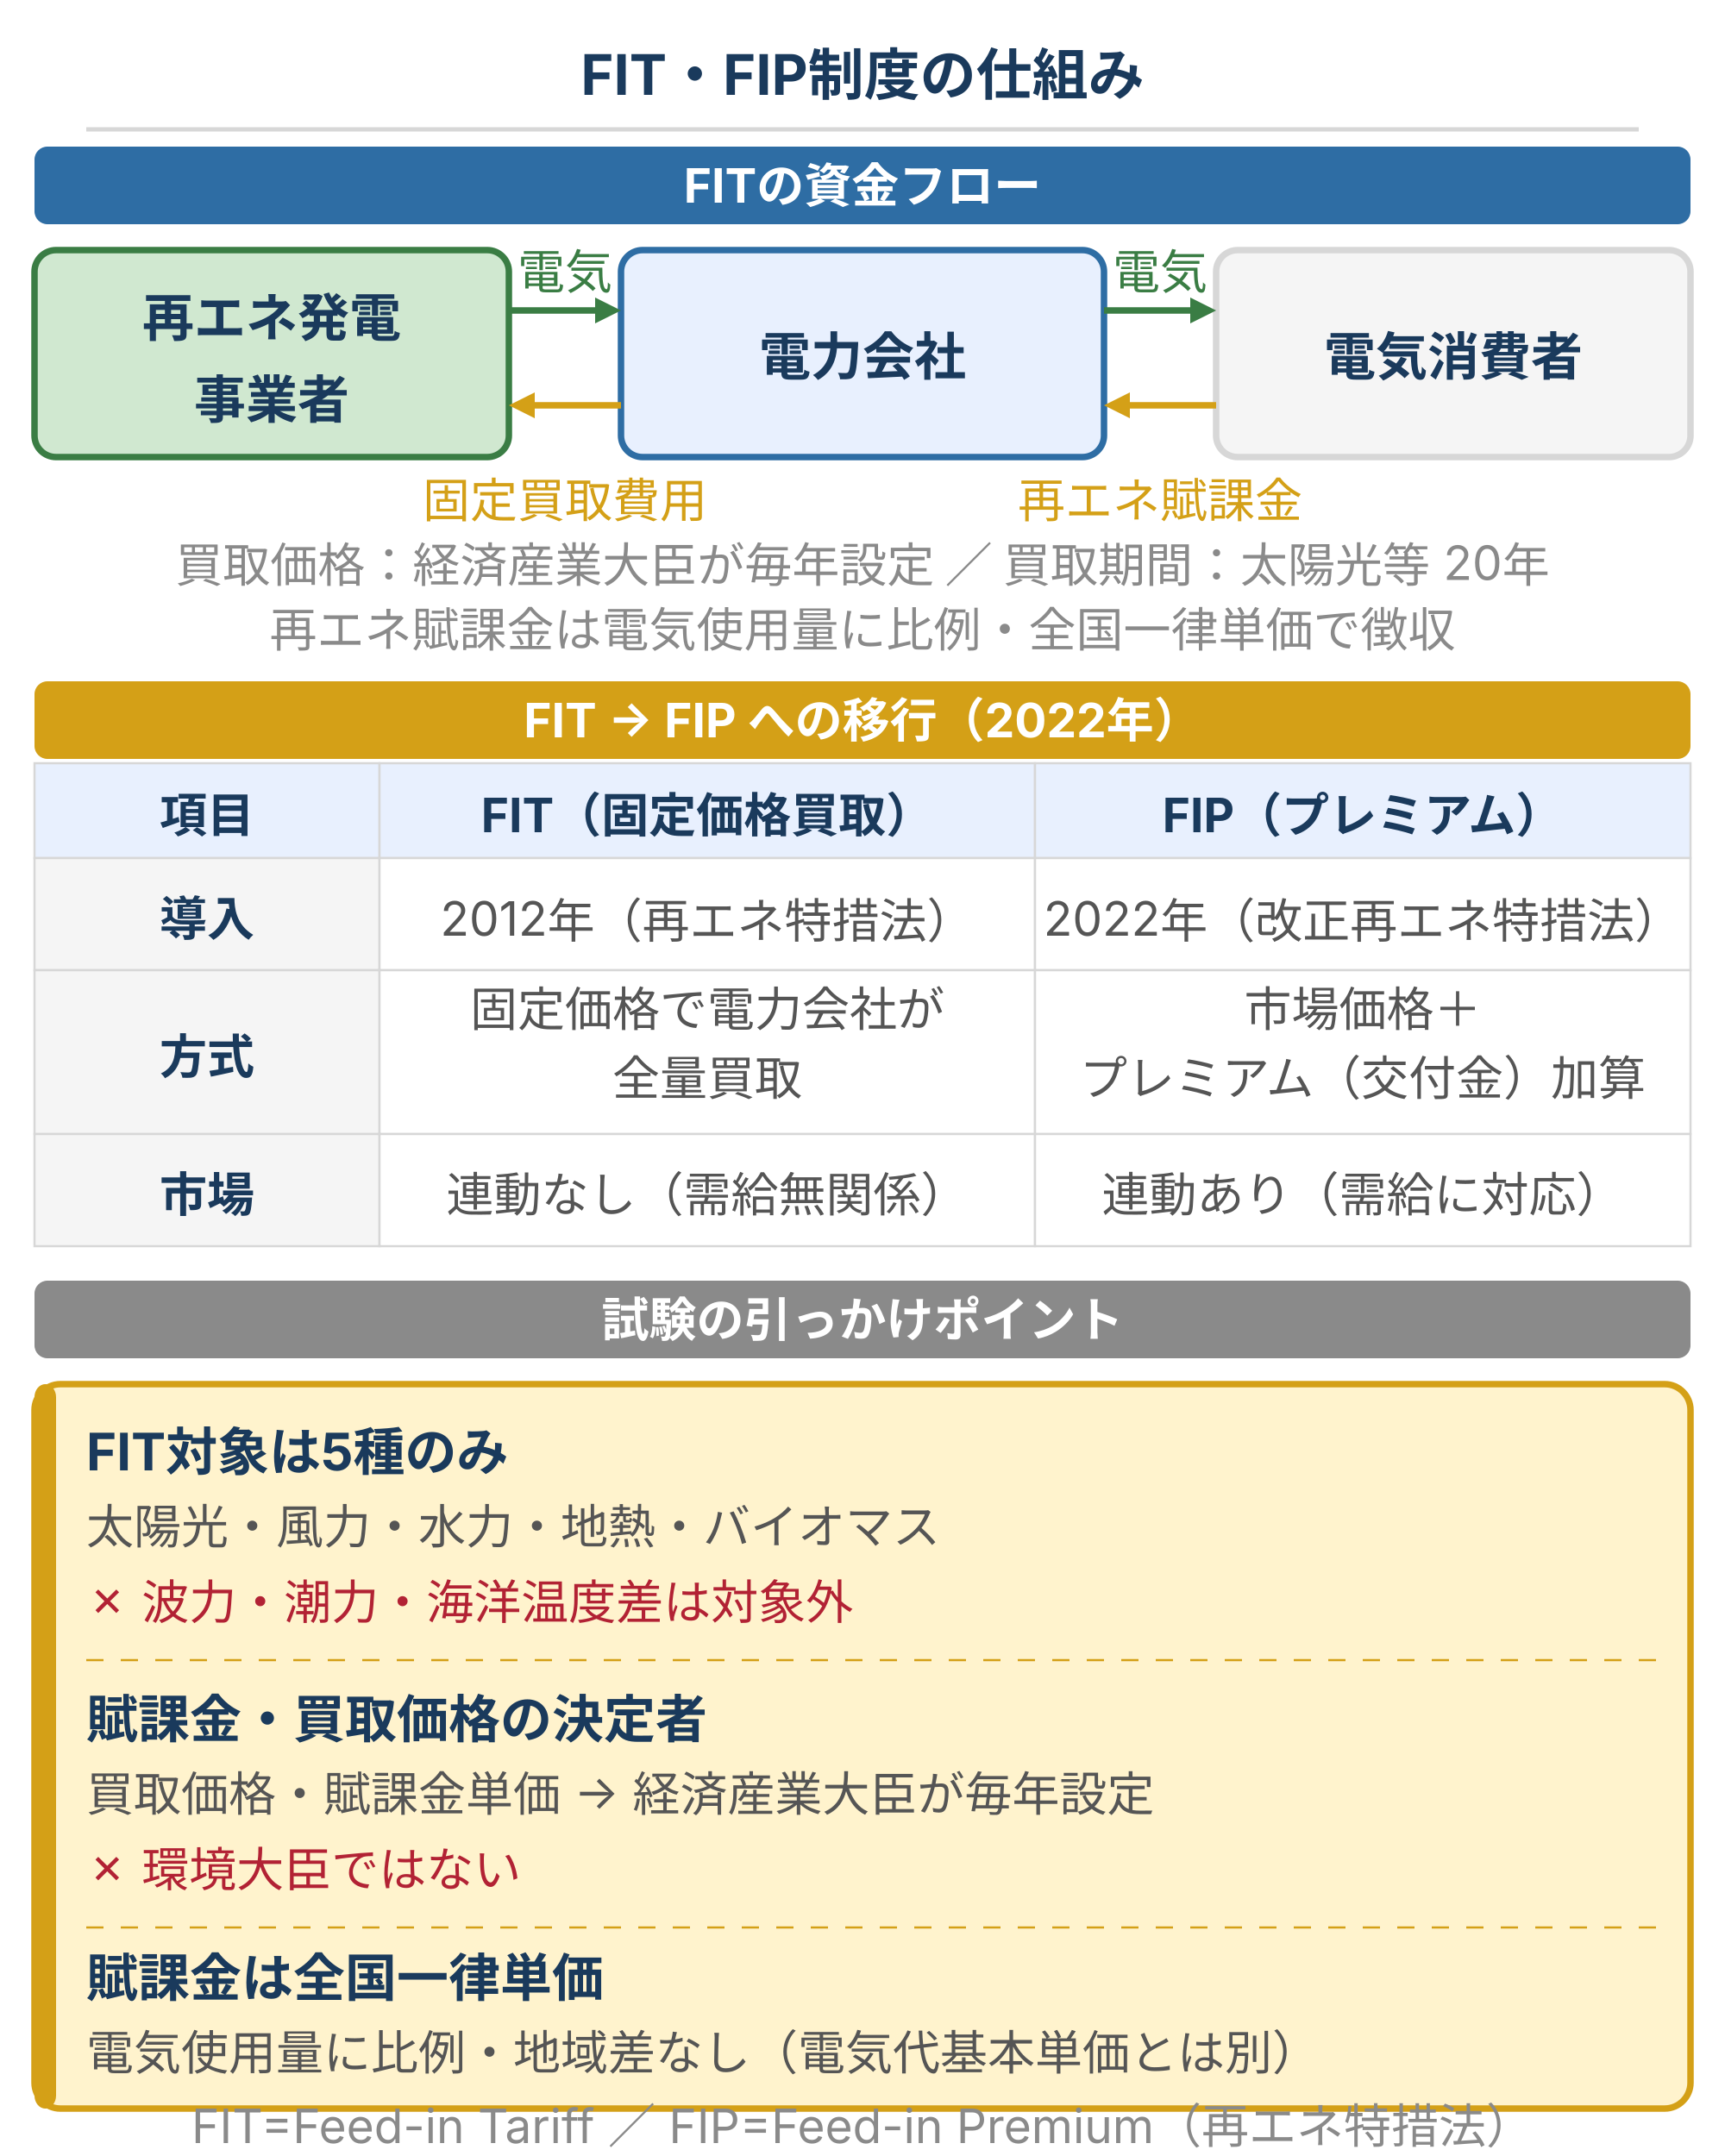
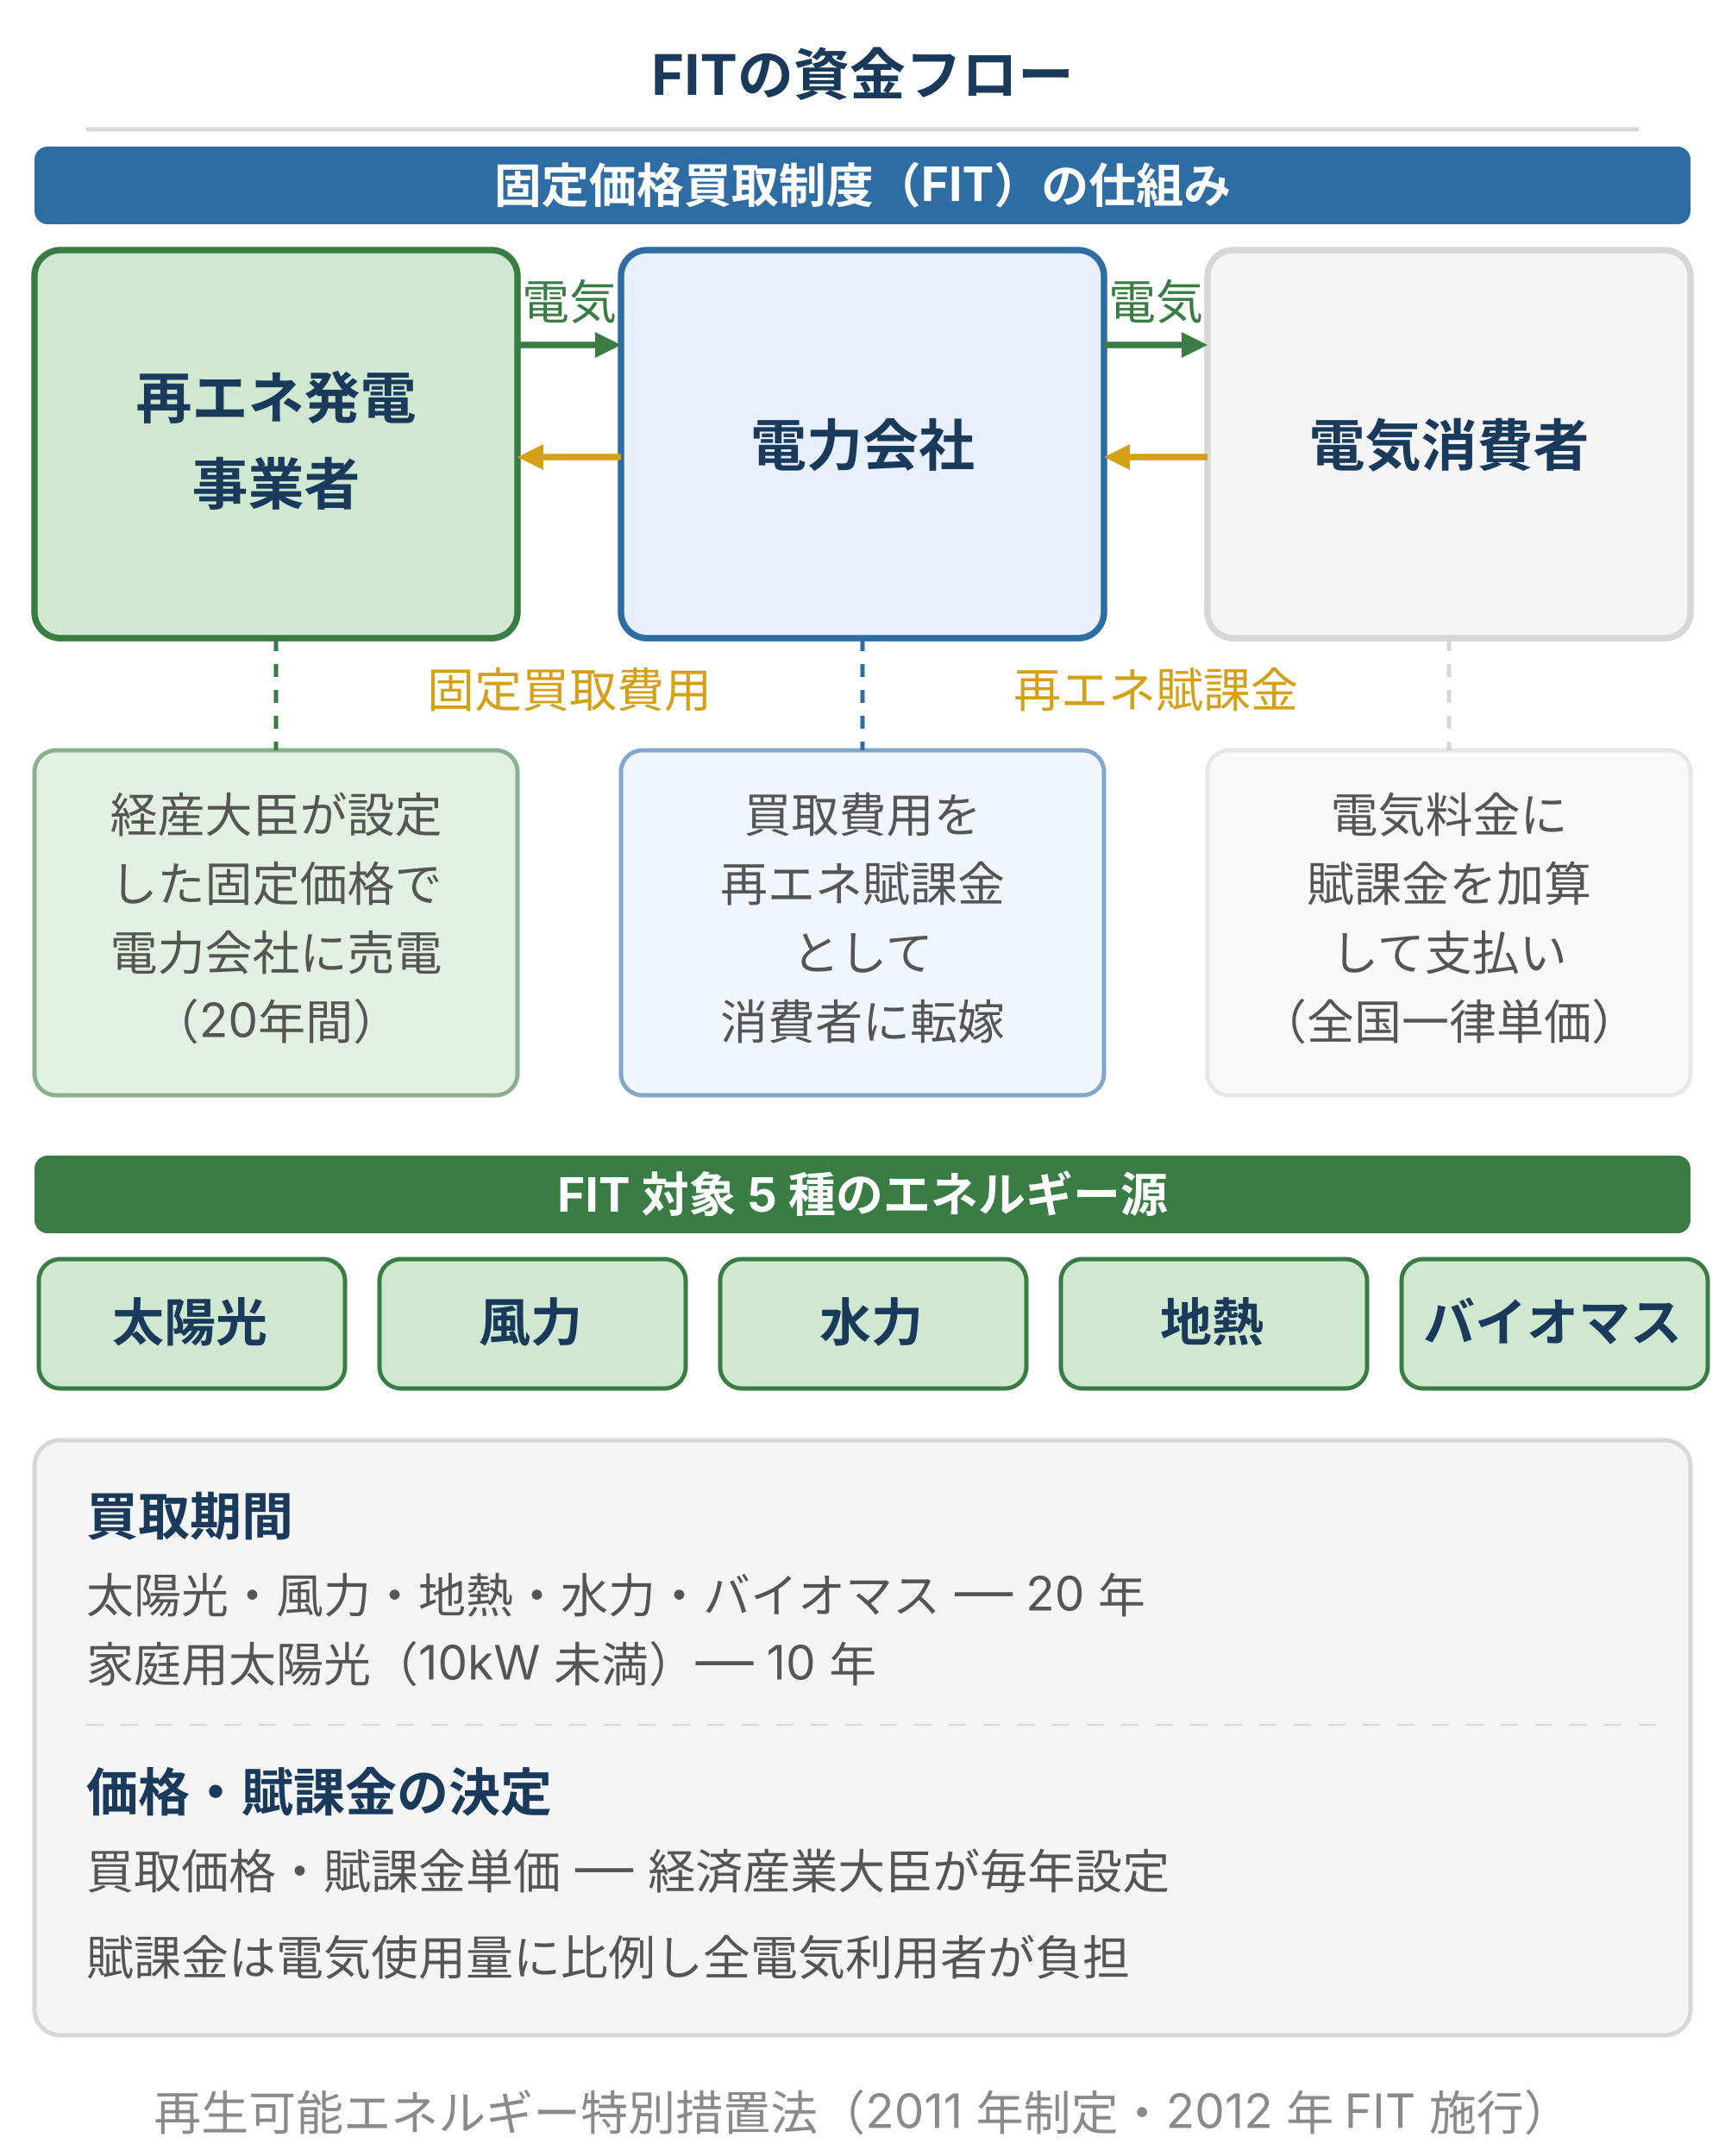
- <svg xmlns="http://www.w3.org/2000/svg" viewBox="0 0 400 500" style="max-width:400px;width:100%" width="400" height="500" role="img" aria-label="FIT・FIP制度の仕組み。FITの資金フロー：再エネ発電事業者が電力会社に電気を売り、電力会社が消費者に電気を供給。買取費用は再エネ賦課金として全国一律で徴収。FIPは市場価格にプレミアム加算。試験引っかけ：対象5種のみ・経済産業大臣・全国一律。">
+ <svg xmlns="http://www.w3.org/2000/svg" viewBox="0 0 400 500" style="max-width:400px;width:100%" width="400" height="500" role="img" aria-label="FITの資金フロー。再エネ発電事業者が電力会社に固定価格で売電、電力会社が消費者に供給し、消費者は再エネ賦課金として買取費用を負担。対象5種：太陽光・風力・水力・地熱・バイオマス。">
  <defs>
    <style>
      text { font-family: Inter, "Noto Sans JP", "Hiragino Kaku Gothic ProN", sans-serif; }
      .t-title { font-size: 13px; font-weight: bold; fill: #1a3a5c; }
      .t-sec   { font-size: 11px; font-weight: bold; fill: #ffffff; }
-       .t-hd    { font-size: 11px; font-weight: bold; fill: #1a3a5c; }
-       .t-cell  { font-size: 11px; fill: #555; }
-       .t-name  { font-size: 12px; font-weight: bold; fill: #1a3a5c; }
+       .t-hd    { font-size: 12px; font-weight: bold; fill: #1a3a5c; }
+       .t-name  { font-size: 13px; font-weight: bold; fill: #1a3a5c; }
+       .t-sub   { font-size: 11px; fill: #555; }
      .t-note  { font-size: 11px; fill: #8a8a8a; }
-       .t-sub   { font-size: 11px; fill: #555; }
      .t-foot  { font-size: 11px; fill: #8a8a8a; }
    </style>
  </defs>
  <rect width="400" height="500" fill="#ffffff" />
-   <text class="t-title" x="200" y="22" text-anchor="middle">FIT・FIP制度の仕組み</text>
+   <text class="t-title" x="200" y="22" text-anchor="middle">FITの資金フロー</text>
  <line x1="20" y1="30" x2="380" y2="30" stroke="#d7d7d7" stroke-width="1" />
  <rect x="8" y="34" width="384" height="18" rx="3" fill="#2e6da4" />
-   <text class="t-sec" x="200" y="47" text-anchor="middle">FITの資金フロー</text>
-   <rect x="8" y="58" width="110" height="48" rx="5" fill="#d0e8d0" stroke="#3a7d44" stroke-width="1.5" />
-   <text class="t-name" x="63" y="78" text-anchor="middle">再エネ発電</text>
-   <text class="t-name" x="63" y="97" text-anchor="middle">事業者</text>
-   <rect x="144" y="58" width="112" height="48" rx="5" fill="#e8f0fe" stroke="#2e6da4" stroke-width="1.5" />
-   <text class="t-name" x="200" y="87" text-anchor="middle">電力会社</text>
-   <rect x="282" y="58" width="110" height="48" rx="5" fill="#f5f5f5" stroke="#d7d7d7" stroke-width="1.5" />
-   <text class="t-name" x="337" y="87" text-anchor="middle" fill="#222">電気消費者</text>
-   <text x="131" y="67" text-anchor="middle" font-size="11" fill="#3a7d44">電気</text>
-   <text x="269" y="67" text-anchor="middle" font-size="11" fill="#3a7d44">電気</text>
-   <line x1="118" y1="72" x2="138" y2="72" stroke="#3a7d44" stroke-width="1.5" />
-   <polygon points="0,0 6,3 0,6" transform="translate(138,69)" fill="#3a7d44" />
-   <line x1="256" y1="72" x2="276" y2="72" stroke="#3a7d44" stroke-width="1.5" />
-   <polygon points="0,0 6,3 0,6" transform="translate(276,69)" fill="#3a7d44" />
-   <line x1="144" y1="94" x2="124" y2="94" stroke="#d4a017" stroke-width="1.5" />
-   <polygon points="6,0 0,3 6,6" transform="translate(118,91)" fill="#d4a017" />
-   <line x1="282" y1="94" x2="262" y2="94" stroke="#d4a017" stroke-width="1.5" />
-   <polygon points="6,0 0,3 6,6" transform="translate(256,91)" fill="#d4a017" />
-   <text x="131" y="120" text-anchor="middle" font-size="11" fill="#d4a017">固定買取費用</text>
-   <text x="269" y="120" text-anchor="middle" font-size="11" fill="#d4a017">再エネ賦課金</text>
-   <text class="t-note" x="200" y="135" text-anchor="middle">買取価格：経済産業大臣が毎年設定 ／ 買取期間：太陽光等 20年</text>
-   <text class="t-note" x="200" y="150" text-anchor="middle">再エネ賦課金は電気使用量に比例・全国一律単価で徴収</text>
-   <rect x="8" y="158" width="384" height="18" rx="3" fill="#d4a017" />
-   <text class="t-sec" x="200" y="171" text-anchor="middle">FIT → FIP への移行（2022年）</text>
-   <rect x="8" y="177" width="80" height="22" fill="#e8f0fe" stroke="#d7d7d7" stroke-width="0.5" />
-   <rect x="88" y="177" width="152" height="22" fill="#e8f0fe" stroke="#d7d7d7" stroke-width="0.5" />
-   <rect x="240" y="177" width="152" height="22" fill="#e8f0fe" stroke="#d7d7d7" stroke-width="0.5" />
-   <text class="t-hd" x="48" y="193" text-anchor="middle">項目</text>
-   <text class="t-hd" x="164" y="193" text-anchor="middle">FIT（固定価格買取）</text>
-   <text class="t-hd" x="316" y="193" text-anchor="middle">FIP（プレミアム）</text>
-   <rect x="8" y="199" width="80" height="26" fill="#f5f5f5" stroke="#d7d7d7" stroke-width="0.5" />
-   <rect x="88" y="199" width="152" height="26" fill="#ffffff" stroke="#d7d7d7" stroke-width="0.5" />
-   <rect x="240" y="199" width="152" height="26" fill="#ffffff" stroke="#d7d7d7" stroke-width="0.5" />
-   <text class="t-hd" x="48" y="217" text-anchor="middle">導入</text>
-   <text class="t-cell" x="164" y="217" text-anchor="middle">2012年（再エネ特措法）</text>
-   <text class="t-cell" x="316" y="217" text-anchor="middle">2022年（改正再エネ特措法）</text>
-   <rect x="8" y="225" width="80" height="38" fill="#f5f5f5" stroke="#d7d7d7" stroke-width="0.5" />
-   <rect x="88" y="225" width="152" height="38" fill="#ffffff" stroke="#d7d7d7" stroke-width="0.5" />
-   <rect x="240" y="225" width="152" height="38" fill="#ffffff" stroke="#d7d7d7" stroke-width="0.5" />
-   <text class="t-hd" x="48" y="249" text-anchor="middle">方式</text>
-   <text class="t-cell" x="164" y="238" text-anchor="middle">固定価格で電力会社が</text>
-   <text class="t-cell" x="164" y="254" text-anchor="middle">全量買取</text>
-   <text class="t-cell" x="316" y="238" text-anchor="middle">市場価格＋</text>
-   <text class="t-cell" x="316" y="254" text-anchor="middle">プレミアム（交付金）加算</text>
-   <rect x="8" y="263" width="80" height="26" fill="#f5f5f5" stroke="#d7d7d7" stroke-width="0.5" />
-   <rect x="88" y="263" width="152" height="26" fill="#ffffff" stroke="#d7d7d7" stroke-width="0.5" />
-   <rect x="240" y="263" width="152" height="26" fill="#ffffff" stroke="#d7d7d7" stroke-width="0.5" />
-   <text class="t-hd" x="48" y="281" text-anchor="middle">市場</text>
-   <text class="t-cell" x="164" y="281" text-anchor="middle">連動なし（需給無関係）</text>
-   <text class="t-cell" x="316" y="281" text-anchor="middle">連動あり（需給に対応）</text>
-   <rect x="8" y="297" width="384" height="18" rx="3" fill="#8a8a8a" />
-   <text class="t-sec" x="200" y="310" text-anchor="middle">試験の引っかけポイント</text>
-   <rect x="8" y="321" width="384" height="168" rx="6" fill="#fff3cd" stroke="#d4a017" stroke-width="1.5" />
-   <rect x="8" y="321" width="5" height="168" rx="3" fill="#d4a017" />
-   <text x="20" y="341" font-size="12" font-weight="bold" fill="#1a3a5c">FIT対象は5種のみ</text>
-   <text class="t-sub" x="20" y="358">太陽光・風力・水力・地熱・バイオマス</text>
-   <text x="20" y="375" font-size="11" fill="#b22234">  ✗ 波力・潮力・海洋温度差は対象外</text>
-   <line x1="20" y1="385" x2="385" y2="385" stroke="#d4a017" stroke-width="0.5" stroke-dasharray="4,4" />
-   <text x="20" y="403" font-size="12" font-weight="bold" fill="#1a3a5c">賦課金・買取価格の決定者</text>
-   <text class="t-sub" x="20" y="420">買取価格・賦課金単価 → 経済産業大臣が毎年設定</text>
-   <text x="20" y="437" font-size="11" fill="#b22234">  ✗ 環境大臣ではない</text>
-   <line x1="20" y1="447" x2="385" y2="447" stroke="#d4a017" stroke-width="0.5" stroke-dasharray="4,4" />
-   <text x="20" y="463" font-size="12" font-weight="bold" fill="#1a3a5c">賦課金は全国一律単価</text>
-   <text class="t-sub" x="20" y="480">電気使用量に比例・地域差なし（電気代基本単価とは別）</text>
-   <text class="t-foot" x="200" y="497" text-anchor="middle">FIT=Feed-in Tariff ／ FIP=Feed-in Premium（再エネ特措法）</text>
+   <text class="t-sec" x="200" y="47" text-anchor="middle">固定価格買取制度（FIT）の仕組み</text>
+   <rect x="8" y="58" width="112" height="90" rx="6" fill="#d0e8d0" stroke="#3a7d44" stroke-width="1.5" />
+   <text class="t-name" x="64" y="97" text-anchor="middle">再エネ発電</text>
+   <text class="t-name" x="64" y="117" text-anchor="middle">事業者</text>
+   <rect x="144" y="58" width="112" height="90" rx="6" fill="#e8f0fe" stroke="#2e6da4" stroke-width="1.5" />
+   <text class="t-name" x="200" y="108" text-anchor="middle">電力会社</text>
+   <rect x="280" y="58" width="112" height="90" rx="6" fill="#f5f5f5" stroke="#d7d7d7" stroke-width="1.5" />
+   <text class="t-name" x="336" y="108" text-anchor="middle" fill="#222">電気消費者</text>
+   <text x="132" y="74" text-anchor="middle" font-size="11" fill="#3a7d44">電気</text>
+   <line x1="120" y1="80" x2="138" y2="80" stroke="#3a7d44" stroke-width="1.5" />
+   <polygon points="0,0 6,3 0,6" transform="translate(138,77)" fill="#3a7d44" />
+   <text x="268" y="74" text-anchor="middle" font-size="11" fill="#3a7d44">電気</text>
+   <line x1="256" y1="80" x2="274" y2="80" stroke="#3a7d44" stroke-width="1.5" />
+   <polygon points="0,0 6,3 0,6" transform="translate(274,77)" fill="#3a7d44" />
+   <line x1="144" y1="106" x2="126" y2="106" stroke="#d4a017" stroke-width="1.5" />
+   <polygon points="6,0 0,3 6,6" transform="translate(120,103)" fill="#d4a017" />
+   <line x1="280" y1="106" x2="262" y2="106" stroke="#d4a017" stroke-width="1.5" />
+   <polygon points="6,0 0,3 6,6" transform="translate(256,103)" fill="#d4a017" />
+   <text x="132" y="164" text-anchor="middle" font-size="11" fill="#d4a017">固定買取費用</text>
+   <text x="268" y="164" text-anchor="middle" font-size="11" fill="#d4a017">再エネ賦課金</text>
+   <rect x="8" y="174" width="112" height="80" rx="5" fill="#d0e8d0" stroke="#3a7d44" stroke-width="1" opacity="0.6" />
+   <text class="t-sub" x="64" y="193" text-anchor="middle">経産大臣が設定</text>
+   <text class="t-sub" x="64" y="209" text-anchor="middle">した固定価格で</text>
+   <text class="t-sub" x="64" y="225" text-anchor="middle">電力会社に売電</text>
+   <text class="t-sub" x="64" y="241" text-anchor="middle">（20年間）</text>
+   <rect x="144" y="174" width="112" height="80" rx="5" fill="#e8f0fe" stroke="#2e6da4" stroke-width="1" opacity="0.6" />
+   <text class="t-sub" x="200" y="193" text-anchor="middle">買取費用を</text>
+   <text class="t-sub" x="200" y="209" text-anchor="middle">再エネ賦課金</text>
+   <text class="t-sub" x="200" y="225" text-anchor="middle">として</text>
+   <text class="t-sub" x="200" y="241" text-anchor="middle">消費者に転嫁</text>
+   <rect x="280" y="174" width="112" height="80" rx="5" fill="#f5f5f5" stroke="#d7d7d7" stroke-width="1" opacity="0.6" />
+   <text class="t-sub" x="336" y="193" text-anchor="middle">電気料金に</text>
+   <text class="t-sub" x="336" y="209" text-anchor="middle">賦課金を加算</text>
+   <text class="t-sub" x="336" y="225" text-anchor="middle">して支払い</text>
+   <text class="t-sub" x="336" y="241" text-anchor="middle">（全国一律単価）</text>
+   <line x1="64" y1="148" x2="64" y2="174" stroke="#3a7d44" stroke-width="1" stroke-dasharray="3,3" />
+   <line x1="200" y1="148" x2="200" y2="174" stroke="#2e6da4" stroke-width="1" stroke-dasharray="3,3" />
+   <line x1="336" y1="148" x2="336" y2="174" stroke="#d7d7d7" stroke-width="1" stroke-dasharray="3,3" />
+   <rect x="8" y="268" width="384" height="18" rx="3" fill="#3a7d44" />
+   <text class="t-sec" x="200" y="281" text-anchor="middle">FIT 対象 5 種のエネルギー源</text>
+   <rect x="9" y="292" width="71" height="30" rx="5" fill="#d0e8d0" stroke="#3a7d44" stroke-width="1" />
+   <text x="44" y="311" text-anchor="middle" font-size="12" font-weight="bold" fill="#1a3a5c">太陽光</text>
+   <rect x="88" y="292" width="71" height="30" rx="5" fill="#d0e8d0" stroke="#3a7d44" stroke-width="1" />
+   <text x="123" y="311" text-anchor="middle" font-size="12" font-weight="bold" fill="#1a3a5c">風力</text>
+   <rect x="167" y="292" width="71" height="30" rx="5" fill="#d0e8d0" stroke="#3a7d44" stroke-width="1" />
+   <text x="202" y="311" text-anchor="middle" font-size="12" font-weight="bold" fill="#1a3a5c">水力</text>
+   <rect x="246" y="292" width="71" height="30" rx="5" fill="#d0e8d0" stroke="#3a7d44" stroke-width="1" />
+   <text x="281" y="311" text-anchor="middle" font-size="12" font-weight="bold" fill="#1a3a5c">地熱</text>
+   <rect x="325" y="292" width="71" height="30" rx="5" fill="#d0e8d0" stroke="#3a7d44" stroke-width="1" />
+   <text x="360" y="311" text-anchor="middle" font-size="12" font-weight="bold" fill="#1a3a5c">バイオ<tspan dy="0">マス</tspan>
+   </text>
+   <rect x="8" y="334" width="384" height="138" rx="6" fill="#f5f5f5" stroke="#d7d7d7" stroke-width="1" />
+   <text x="20" y="356" font-size="12" font-weight="bold" fill="#1a3a5c">買取期間</text>
+   <text class="t-sub" x="20" y="374">太陽光・風力・地熱・水力・バイオマス ── 20 年</text>
+   <text class="t-sub" x="20" y="390">家庭用太陽光（10kW 未満）── 10 年</text>
+   <line x1="20" y1="400" x2="384" y2="400" stroke="#d7d7d7" stroke-width="0.5" stroke-dasharray="4,4" />
+   <text x="20" y="420" font-size="12" font-weight="bold" fill="#1a3a5c">価格・賦課金の決定</text>
+   <text class="t-sub" x="20" y="438">買取価格・賦課金単価 ── 経済産業大臣が毎年設定</text>
+   <text class="t-sub" x="20" y="458">賦課金は電気使用量に比例し全電気利用者が負担</text>
+   <text class="t-foot" x="200" y="494" text-anchor="middle">再生可能エネルギー特別措置法（2011 年制定・2012 年 FIT 施行）</text>
</svg>
